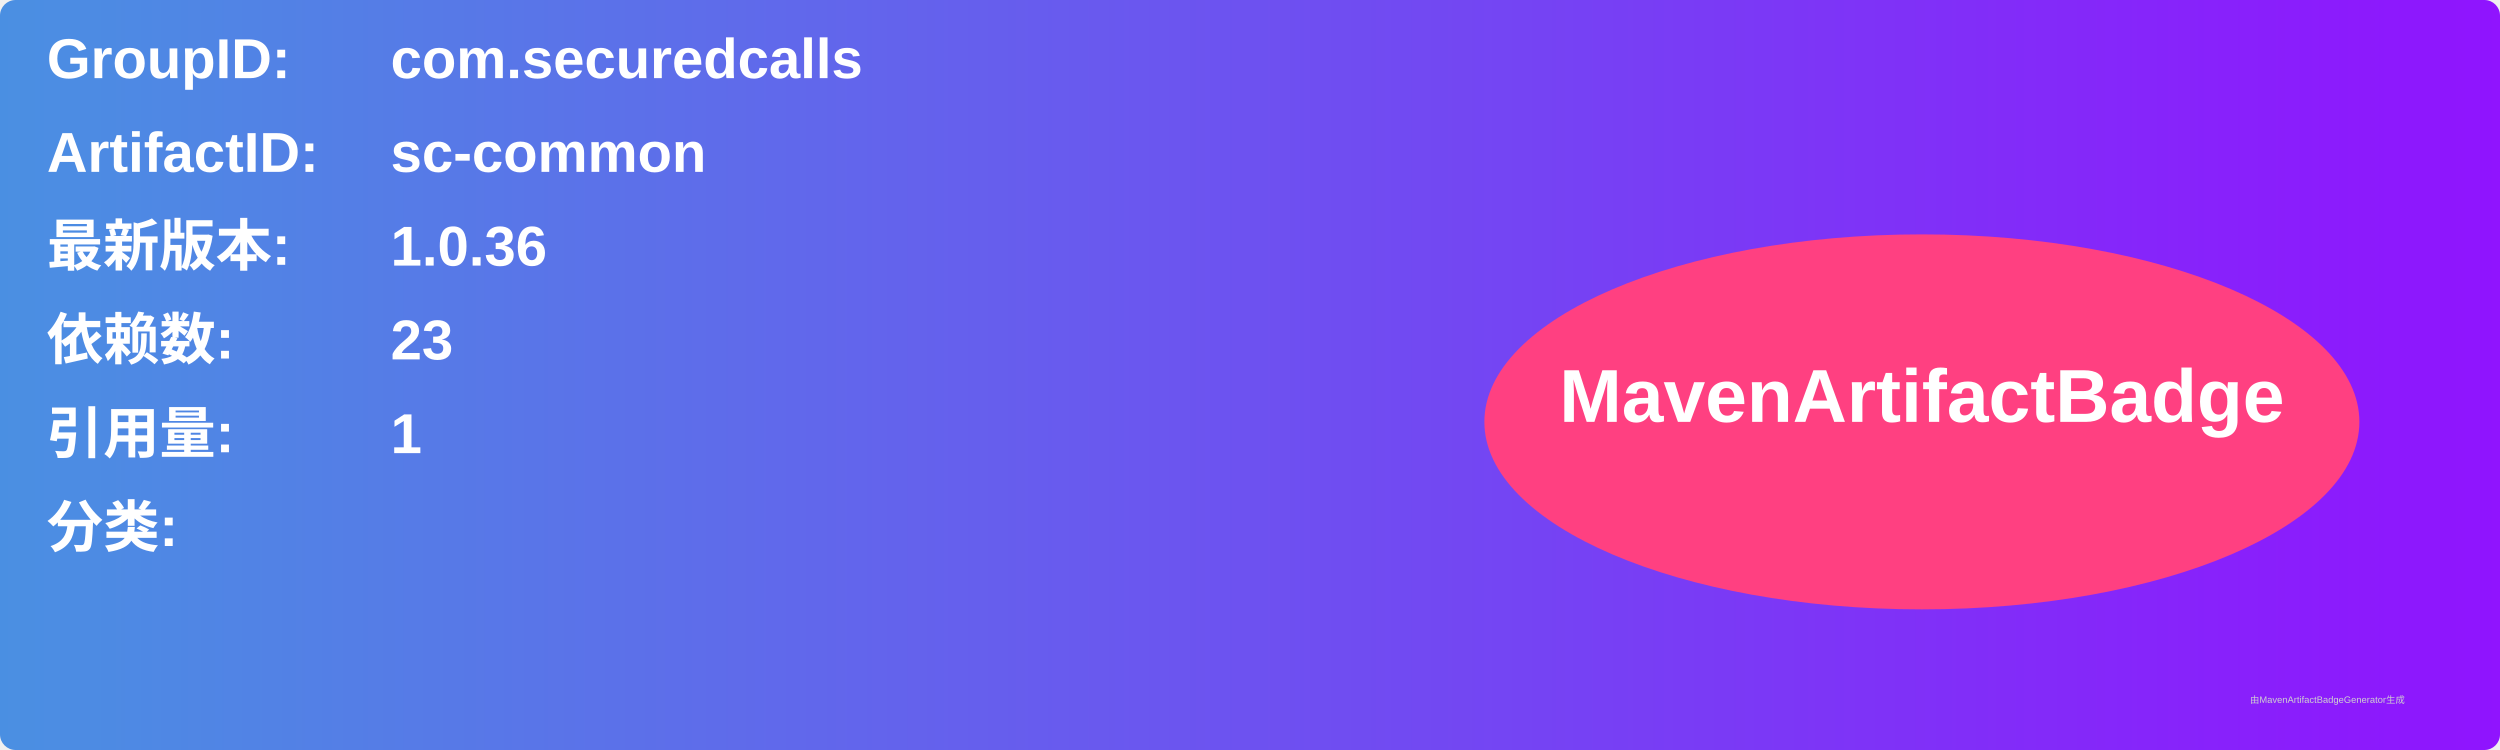
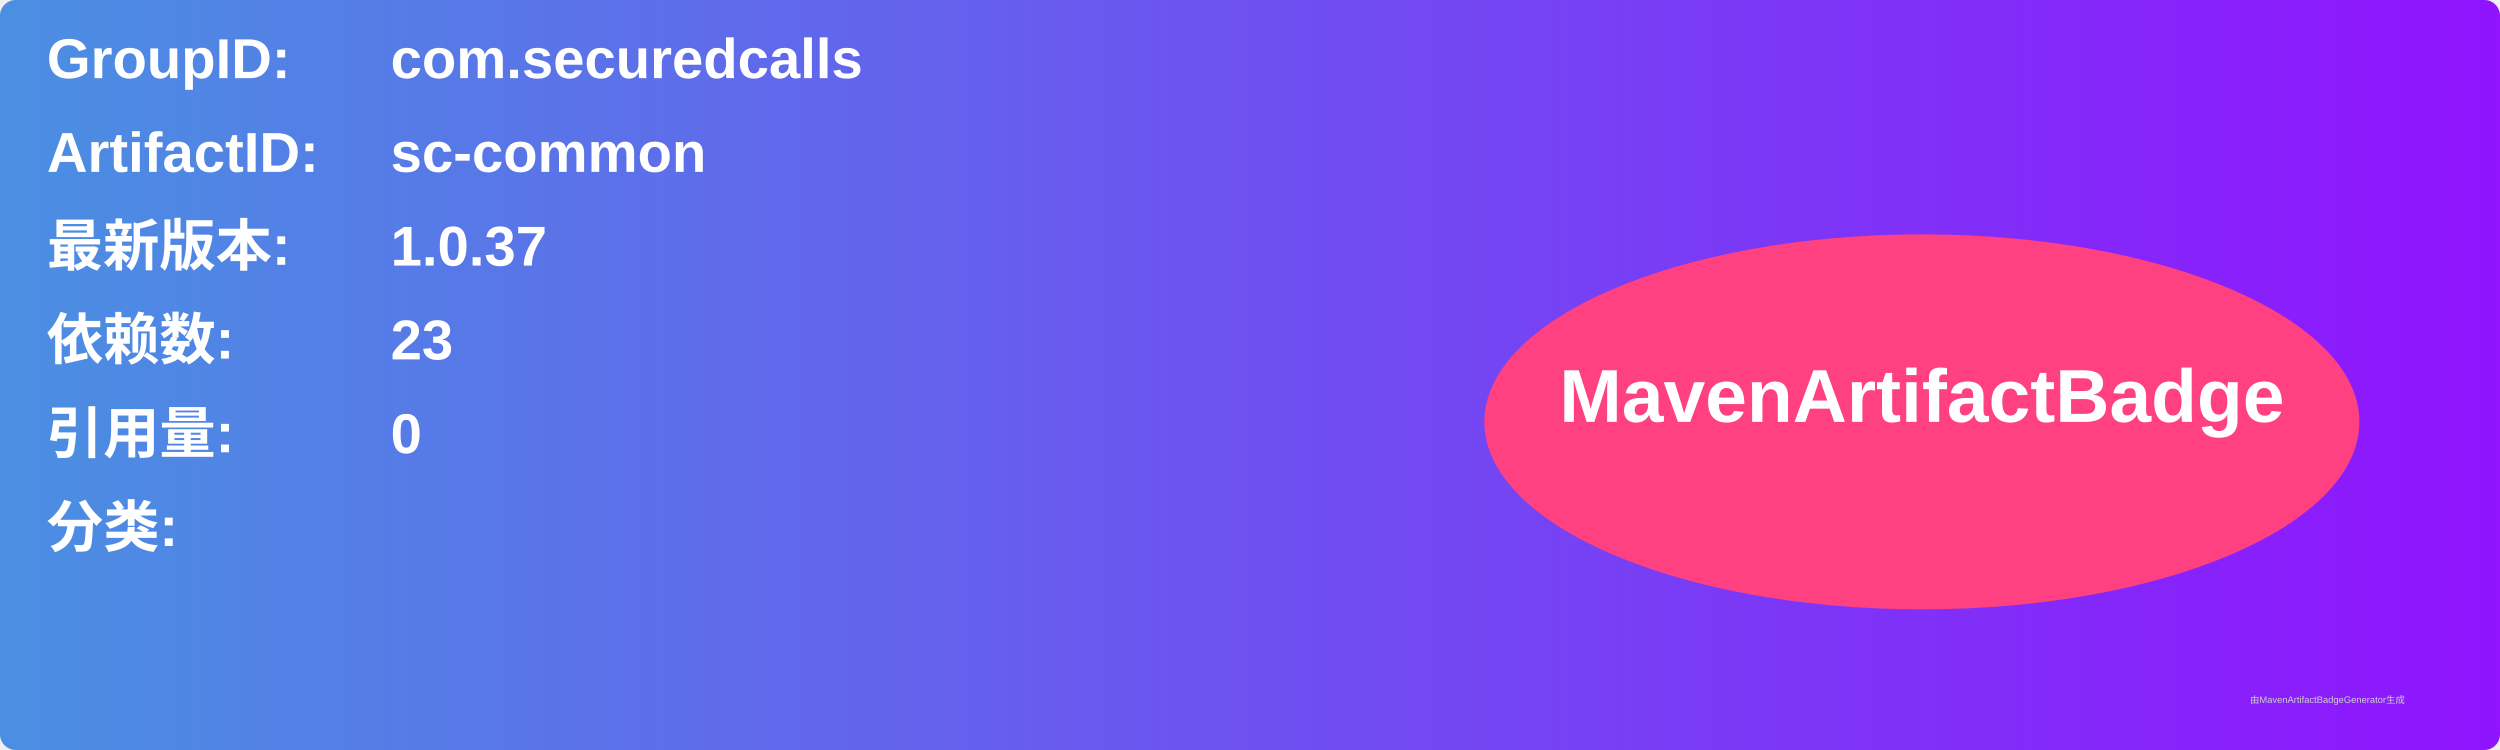
<svg xmlns="http://www.w3.org/2000/svg" width="800" height="240" viewBox="0 0 800 240">
  <linearGradient id="grad" x1="0%" y1="0%" x2="100%" y2="0%">
    <stop offset="0%" stop-color="#4a90e2" />
    <stop offset="100%" stop-color="#9013fe" />
  </linearGradient>
  <rect width="100%" height="100%" rx="5" ry="5" fill="url(#grad)" />
  <g transform="translate(15, 15)">
    <text x="0" y="10" font-family="Arial" font-size="18" fill="white" font-weight="bold" width="260">GroupID:</text>
    <text x="110" y="10" font-family="Arial" font-size="18" fill="white" font-weight="bold" width="460">com.securedcalls</text>
    <text x="0" y="40" font-family="Arial" font-size="18" fill="white" font-weight="bold" width="260">ArtifactID:</text>
    <text x="110" y="40" font-family="Arial" font-size="18" fill="white" font-weight="bold" width="460">sc-common</text>
    <text x="0" y="70" font-family="Arial" font-size="18" fill="white" font-weight="bold">最新版本:</text>
    <text x="110" y="70" font-family="Arial" font-size="18" fill="white" font-weight="bold">
-       <tspan font-weight="bold">1.0.36</tspan>
+       <tspan font-weight="bold">1.0.37</tspan>
    </text>
    <text x="0" y="100" font-family="Arial" font-size="18" fill="white" font-weight="bold">依赖数: </text>
    <text x="110" y="100" font-family="Arial" font-size="18" fill="white">
      <tspan font-weight="bold">23</tspan>
    </text>
    <text x="0" y="130" font-family="Arial" font-size="18" fill="white" font-weight="bold">引用量: </text>
    <text x="110" y="130" font-family="Arial" font-size="18" fill="white">
-       <tspan font-weight="bold">1</tspan>
+       <tspan font-weight="bold">0</tspan>
    </text>
    <text x="0" y="160" font-family="Arial" font-size="18" fill="white" font-weight="bold">分类:</text>
    <text x="10" y="190" font-family="Arial" font-size="10" fill="white">
      <tspan font-weight="bold" />
    </text>
    <ellipse cx="600" cy="120" rx="140" ry="60" fill="#ff4081" />
    <text x="600" y="120" text-anchor="middle" font-family="Arial" font-size="24" fill="white" font-weight="bold">MavenArtifactBadge</text>
  </g>
  <text x="720" y="225" font-family="Arial" font-size="3" fill="#d0d0d0">由MavenArtifactBadgeGenerator生成</text>
</svg>
